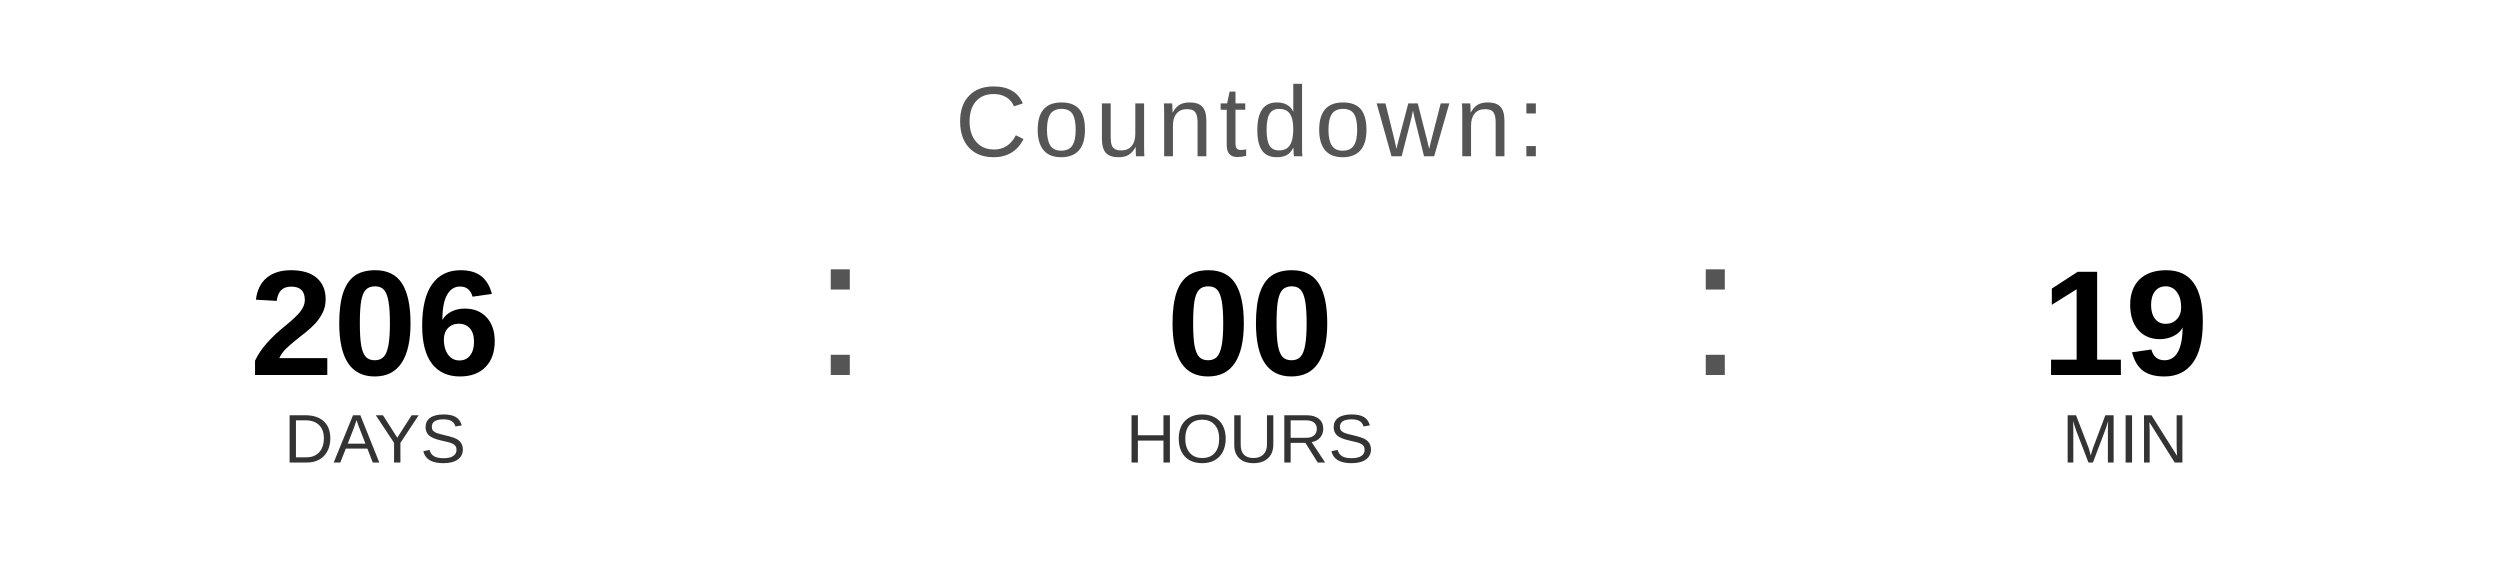
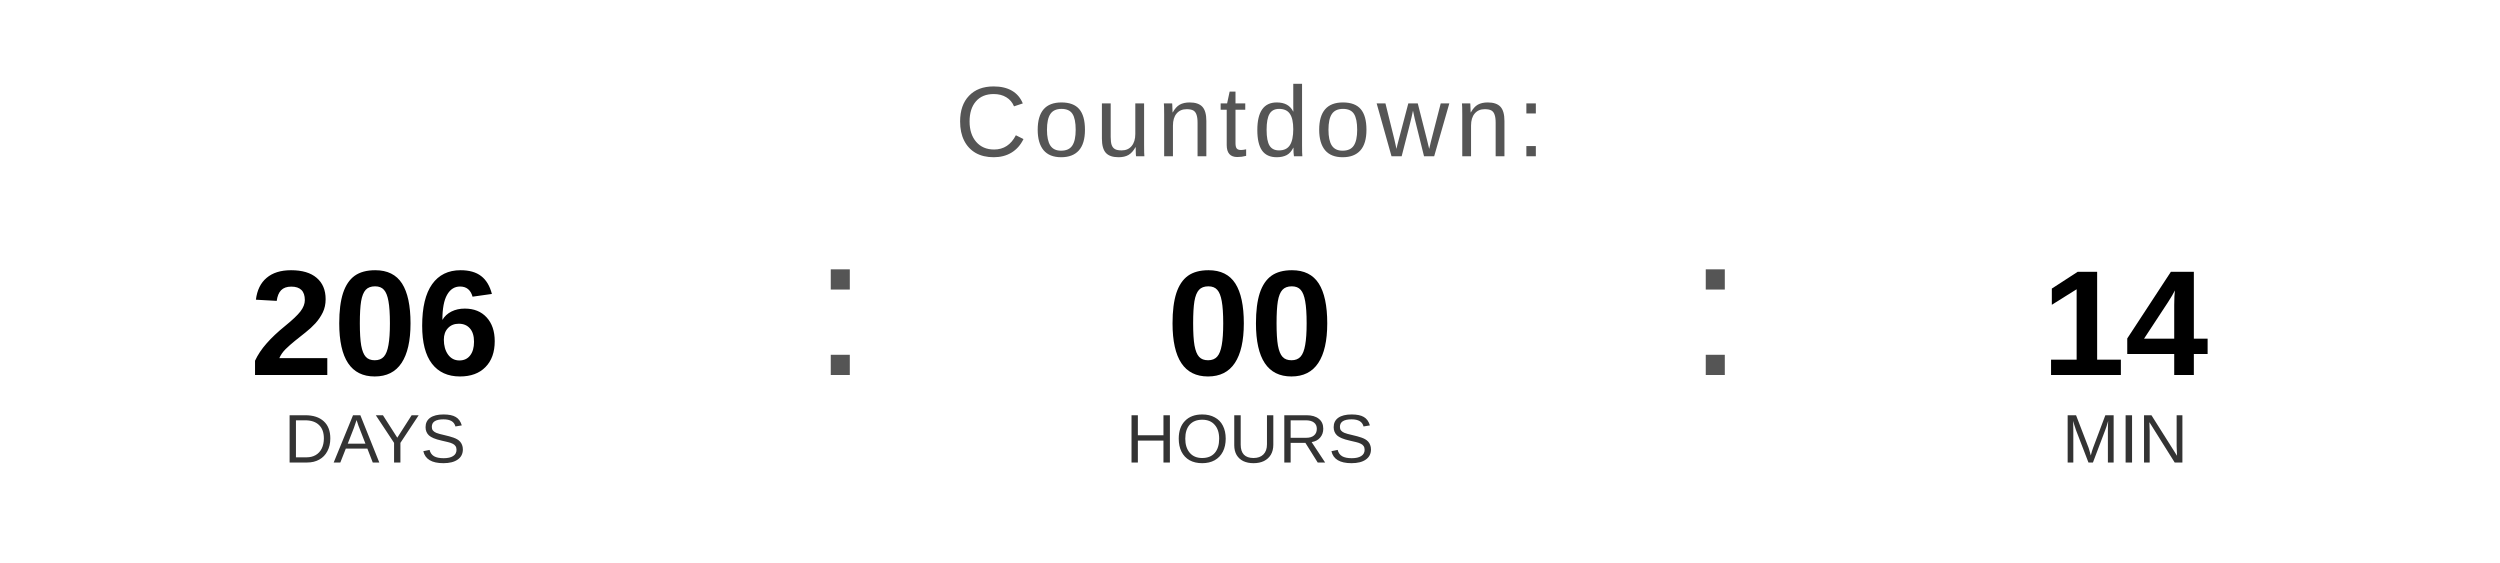
<svg xmlns="http://www.w3.org/2000/svg" width="400" height="90" viewBox="0 0 400 90">
  <text x="200" y="25" font-family="Arial, Helvetica, sans-serif" font-size="16" fill="#555555" text-anchor="middle" letter-spacing="1">
    Countdown:
  </text>
  <text x="60" y="60" font-family="Arial, Helvetica, sans-serif" font-size="24" font-weight="bold" fill="#000000" text-anchor="middle">206</text>
  <text x="60" y="74" font-family="Arial, Helvetica, sans-serif" font-size="11" fill="#333333" text-anchor="middle">DAYS</text>
  <text x="130" y="60" font-family="Arial, sans-serif" font-size="32" fill="#555555">:</text>
  <text x="200" y="60" font-family="Arial, Helvetica, sans-serif" font-size="24" font-weight="bold" fill="#000000" text-anchor="middle">00</text>
  <text x="200" y="74" font-family="Arial, Helvetica, sans-serif" font-size="11" fill="#333333" text-anchor="middle">HOURS</text>
  <text x="270" y="60" font-family="Arial, sans-serif" font-size="32" fill="#555555">:</text>
-   <text x="340" y="60" font-family="Arial, Helvetica, sans-serif" font-size="24" font-weight="bold" fill="#000000" text-anchor="middle">19</text>
+   <text x="340" y="60" font-family="Arial, Helvetica, sans-serif" font-size="24" font-weight="bold" fill="#000000" text-anchor="middle">14</text>
  <text x="340" y="74" font-family="Arial, Helvetica, sans-serif" font-size="11" fill="#333333" text-anchor="middle">MIN</text>
</svg>
